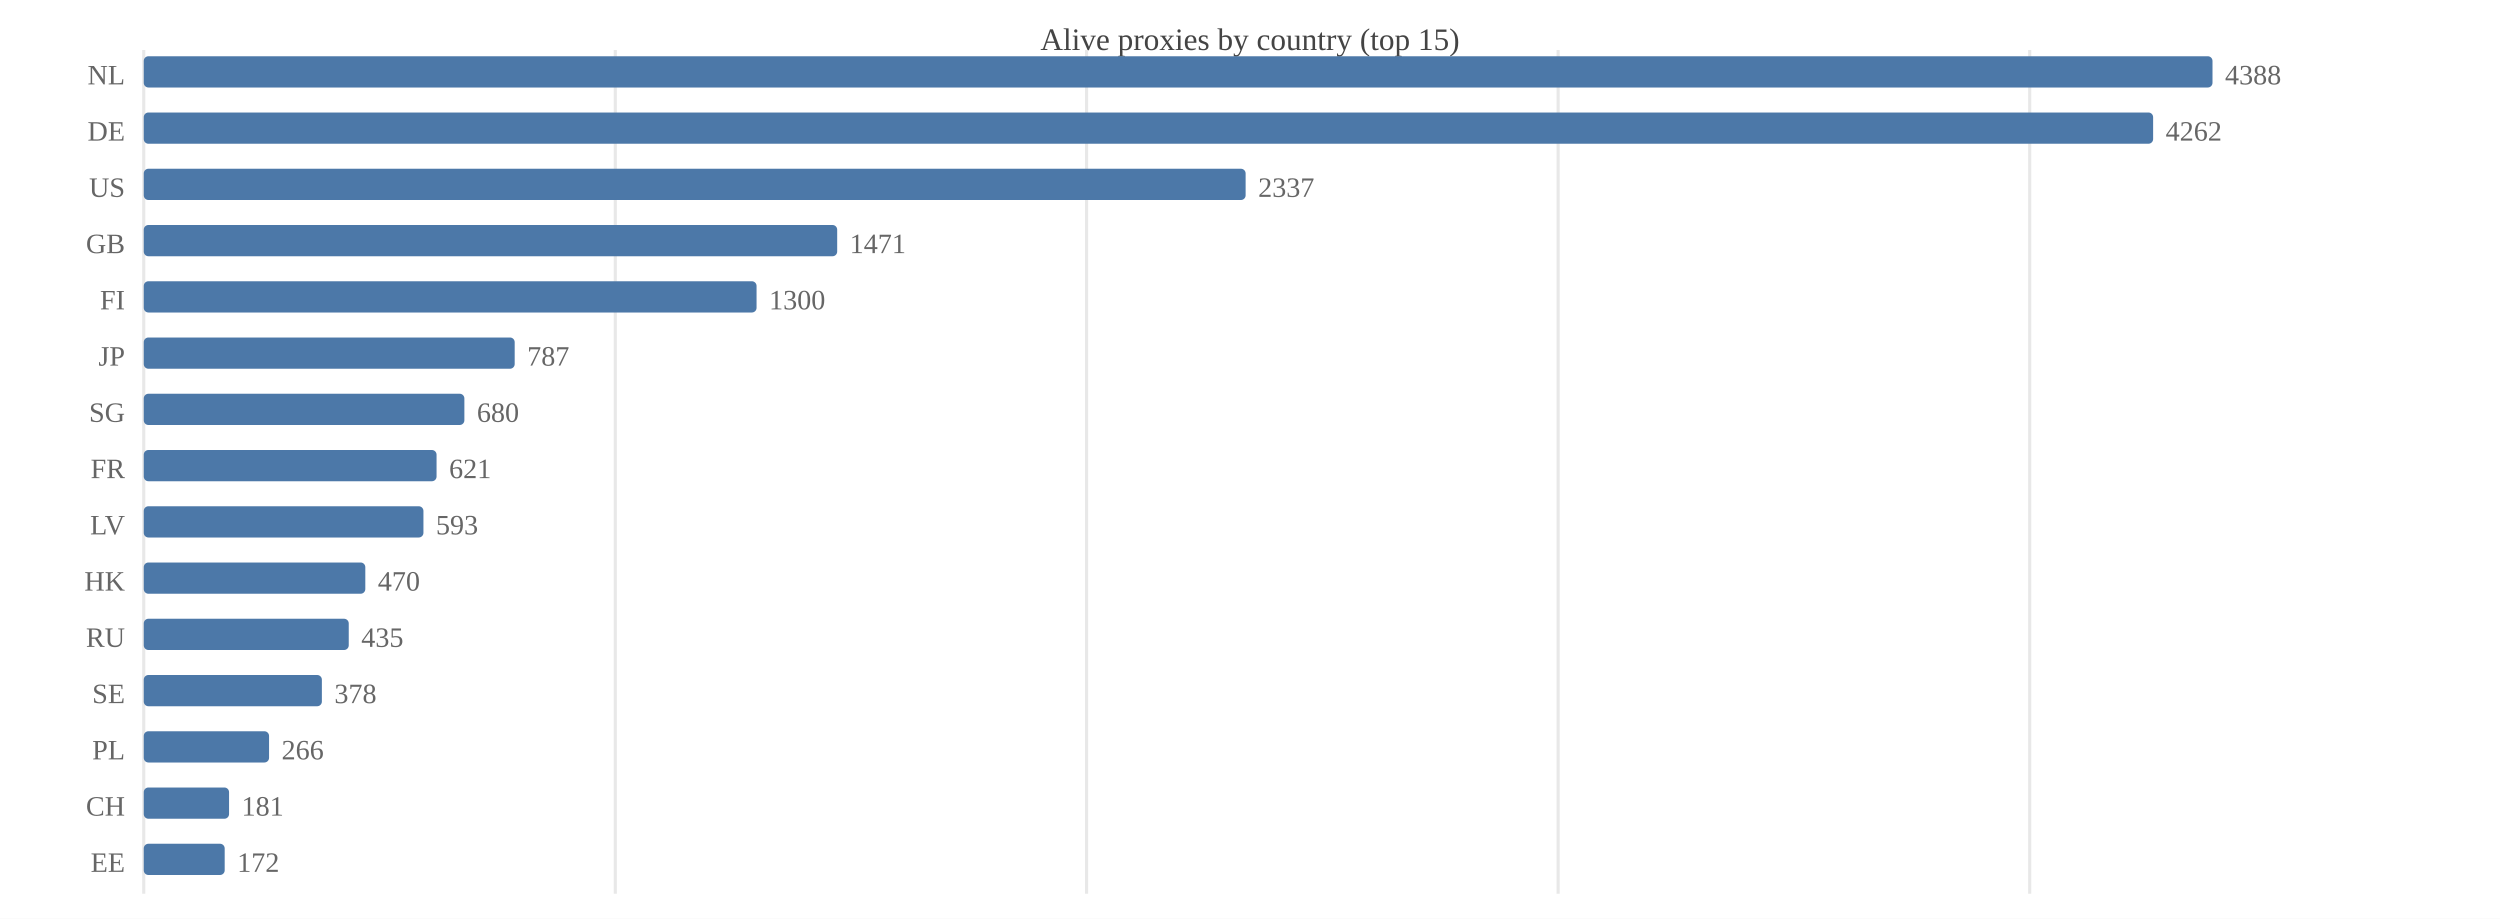
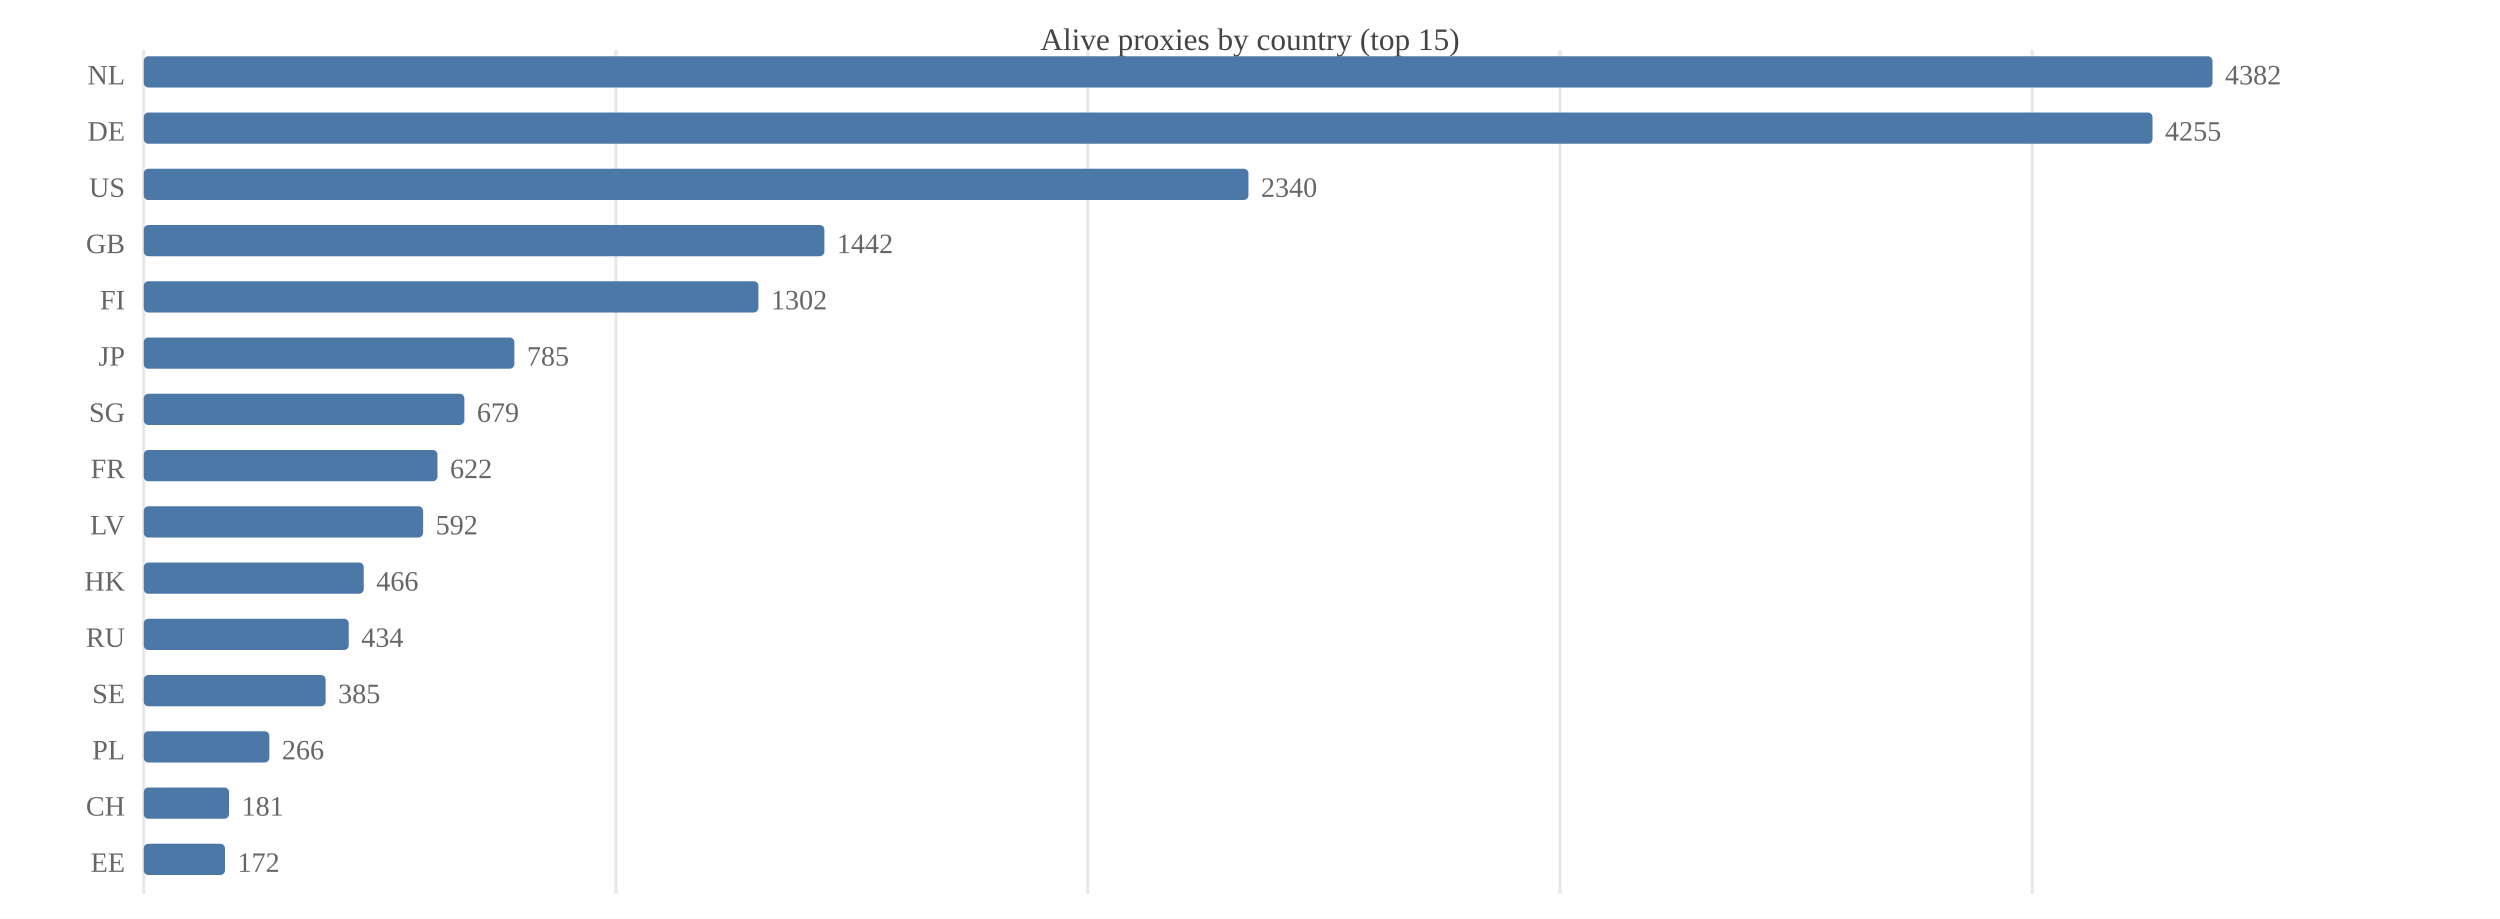
<svg xmlns="http://www.w3.org/2000/svg" width="800" height="294" viewBox="0 0 800 294">
  <rect width="800" height="294" fill="#ffffff" />
  <text x="400.0" y="16" font-size="10" text-anchor="middle" fill="#444">Alive proxies by country (top 15)</text>
  <line x1="46.0" y1="16" x2="46.0" y2="286" stroke="#e8e8e8" />
-   <line x1="196.9" y1="16" x2="196.9" y2="286" stroke="#e8e8e8" />
-   <line x1="347.7" y1="16" x2="347.7" y2="286" stroke="#e8e8e8" />
-   <line x1="498.6" y1="16" x2="498.6" y2="286" stroke="#e8e8e8" />
-   <line x1="649.5" y1="16" x2="649.5" y2="286" stroke="#e8e8e8" />
+   <line x1="197.1" y1="16" x2="197.1" y2="286" stroke="#e8e8e8" />
+   <line x1="348.1" y1="16" x2="348.1" y2="286" stroke="#e8e8e8" />
+   <line x1="499.2" y1="16" x2="499.2" y2="286" stroke="#e8e8e8" />
+   <line x1="650.3" y1="16" x2="650.3" y2="286" stroke="#e8e8e8" />
  <text x="40" y="27.0" font-size="9" text-anchor="end" fill="#666">NL</text>
  <rect x="46.0" y="18.0" width="662.0" height="10.0" fill="#4c78a8" rx="1.5" />
-   <text x="712.0" y="27.0" font-size="9" fill="#666">4388</text>
+   <text x="712.0" y="27.0" font-size="9" fill="#666">4382</text>
  <text x="40" y="45.0" font-size="9" text-anchor="end" fill="#666">DE</text>
-   <rect x="46.0" y="36.0" width="643.0" height="10.0" fill="#4c78a8" rx="1.5" />
-   <text x="693.0" y="45.0" font-size="9" fill="#666">4262</text>
+   <rect x="46.0" y="36.0" width="642.8" height="10.0" fill="#4c78a8" rx="1.5" />
+   <text x="692.8" y="45.0" font-size="9" fill="#666">4255</text>
  <text x="40" y="63.0" font-size="9" text-anchor="end" fill="#666">US</text>
-   <rect x="46.0" y="54.0" width="352.6" height="10.0" fill="#4c78a8" rx="1.5" />
-   <text x="402.6" y="63.0" font-size="9" fill="#666">2337</text>
+   <rect x="46.0" y="54.0" width="353.5" height="10.0" fill="#4c78a8" rx="1.5" />
+   <text x="403.5" y="63.0" font-size="9" fill="#666">2340</text>
  <text x="40" y="81.0" font-size="9" text-anchor="end" fill="#666">GB</text>
-   <rect x="46.0" y="72.0" width="221.9" height="10.0" fill="#4c78a8" rx="1.5" />
-   <text x="271.9" y="81.0" font-size="9" fill="#666">1471</text>
+   <rect x="46.0" y="72.0" width="217.8" height="10.0" fill="#4c78a8" rx="1.5" />
+   <text x="267.8" y="81.0" font-size="9" fill="#666">1442</text>
  <text x="40" y="99.0" font-size="9" text-anchor="end" fill="#666">FI</text>
-   <rect x="46.0" y="90.0" width="196.1" height="10.0" fill="#4c78a8" rx="1.5" />
-   <text x="246.1" y="99.0" font-size="9" fill="#666">1300</text>
+   <rect x="46.0" y="90.0" width="196.7" height="10.0" fill="#4c78a8" rx="1.5" />
+   <text x="246.7" y="99.0" font-size="9" fill="#666">1302</text>
  <text x="40" y="117.0" font-size="9" text-anchor="end" fill="#666">JP</text>
-   <rect x="46.0" y="108.0" width="118.7" height="10.0" fill="#4c78a8" rx="1.5" />
-   <text x="168.7" y="117.0" font-size="9" fill="#666">787</text>
+   <rect x="46.0" y="108.0" width="118.6" height="10.0" fill="#4c78a8" rx="1.5" />
+   <text x="168.6" y="117.0" font-size="9" fill="#666">785</text>
  <text x="40" y="135.0" font-size="9" text-anchor="end" fill="#666">SG</text>
  <rect x="46.0" y="126.0" width="102.6" height="10.0" fill="#4c78a8" rx="1.5" />
-   <text x="152.6" y="135.0" font-size="9" fill="#666">680</text>
+   <text x="152.6" y="135.0" font-size="9" fill="#666">679</text>
  <text x="40" y="153.0" font-size="9" text-anchor="end" fill="#666">FR</text>
-   <rect x="46.0" y="144.0" width="93.7" height="10.0" fill="#4c78a8" rx="1.5" />
-   <text x="143.7" y="153.0" font-size="9" fill="#666">621</text>
+   <rect x="46.0" y="144.0" width="94.0" height="10.0" fill="#4c78a8" rx="1.5" />
+   <text x="144.0" y="153.0" font-size="9" fill="#666">622</text>
  <text x="40" y="171.0" font-size="9" text-anchor="end" fill="#666">LV</text>
-   <rect x="46.0" y="162.0" width="89.5" height="10.0" fill="#4c78a8" rx="1.5" />
-   <text x="139.5" y="171.0" font-size="9" fill="#666">593</text>
+   <rect x="46.0" y="162.0" width="89.4" height="10.0" fill="#4c78a8" rx="1.5" />
+   <text x="139.4" y="171.0" font-size="9" fill="#666">592</text>
  <text x="40" y="189.0" font-size="9" text-anchor="end" fill="#666">HK</text>
-   <rect x="46.0" y="180.0" width="70.9" height="10.0" fill="#4c78a8" rx="1.5" />
-   <text x="120.9" y="189.0" font-size="9" fill="#666">470</text>
+   <rect x="46.0" y="180.0" width="70.4" height="10.0" fill="#4c78a8" rx="1.5" />
+   <text x="120.4" y="189.0" font-size="9" fill="#666">466</text>
  <text x="40" y="207.0" font-size="9" text-anchor="end" fill="#666">RU</text>
  <rect x="46.0" y="198.0" width="65.6" height="10.0" fill="#4c78a8" rx="1.5" />
-   <text x="115.6" y="207.0" font-size="9" fill="#666">435</text>
+   <text x="115.6" y="207.0" font-size="9" fill="#666">434</text>
  <text x="40" y="225.0" font-size="9" text-anchor="end" fill="#666">SE</text>
-   <rect x="46.0" y="216.0" width="57.0" height="10.0" fill="#4c78a8" rx="1.5" />
-   <text x="107.0" y="225.0" font-size="9" fill="#666">378</text>
+   <rect x="46.0" y="216.0" width="58.2" height="10.0" fill="#4c78a8" rx="1.5" />
+   <text x="108.2" y="225.0" font-size="9" fill="#666">385</text>
  <text x="40" y="243.0" font-size="9" text-anchor="end" fill="#666">PL</text>
-   <rect x="46.0" y="234.0" width="40.1" height="10.0" fill="#4c78a8" rx="1.5" />
-   <text x="90.1" y="243.0" font-size="9" fill="#666">266</text>
+   <rect x="46.0" y="234.0" width="40.2" height="10.0" fill="#4c78a8" rx="1.5" />
+   <text x="90.2" y="243.0" font-size="9" fill="#666">266</text>
  <text x="40" y="261.0" font-size="9" text-anchor="end" fill="#666">CH</text>
  <rect x="46.0" y="252.0" width="27.3" height="10.0" fill="#4c78a8" rx="1.5" />
  <text x="77.3" y="261.0" font-size="9" fill="#666">181</text>
  <text x="40" y="279.0" font-size="9" text-anchor="end" fill="#666">EE</text>
-   <rect x="46.0" y="270.0" width="25.9" height="10.0" fill="#4c78a8" rx="1.5" />
-   <text x="75.9" y="279.0" font-size="9" fill="#666">172</text>
+   <rect x="46.0" y="270.0" width="26.0" height="10.0" fill="#4c78a8" rx="1.5" />
+   <text x="76.0" y="279.0" font-size="9" fill="#666">172</text>
</svg>
